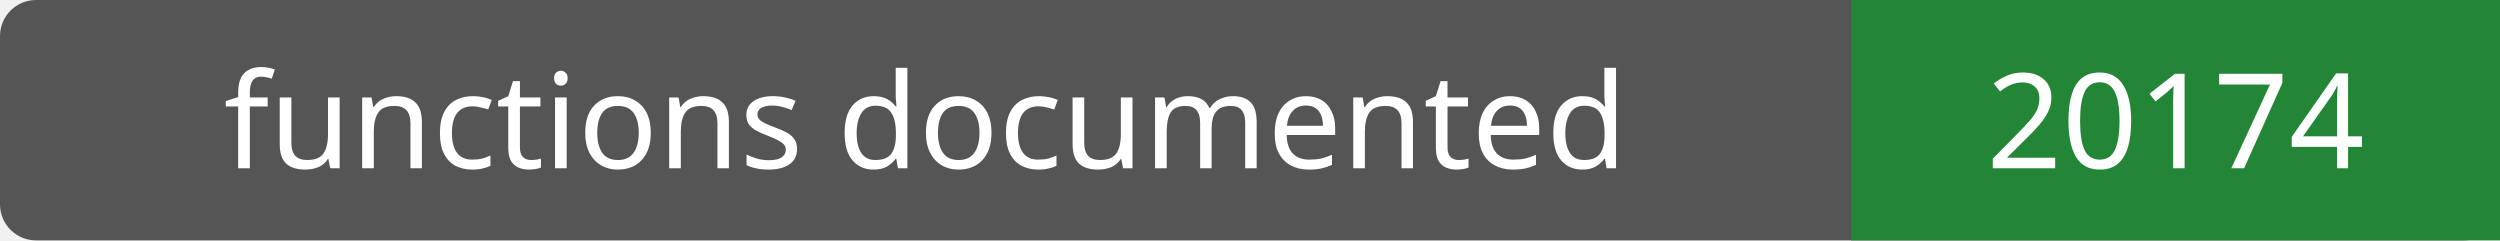
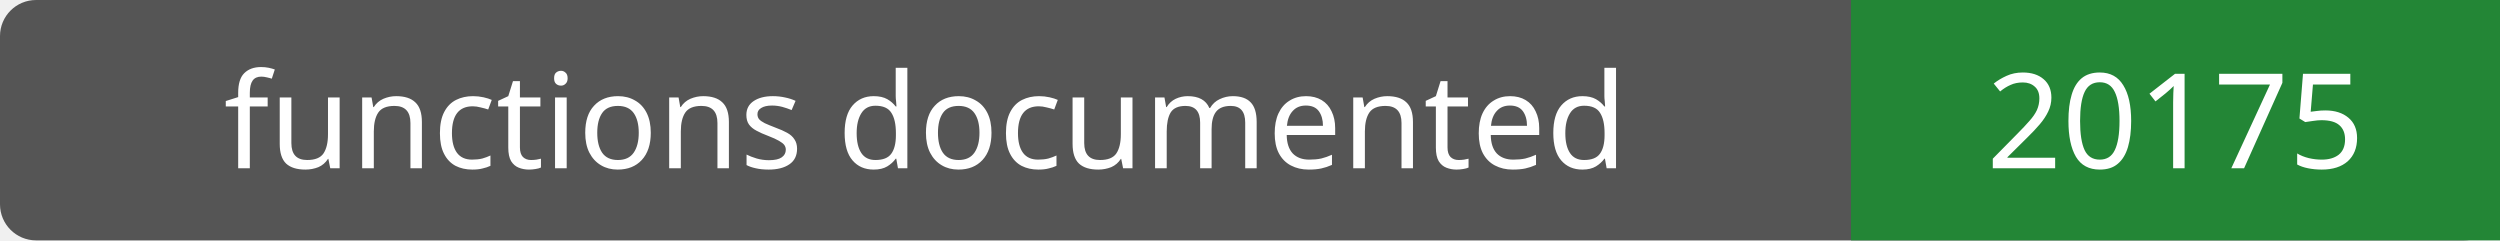
- <svg xmlns="http://www.w3.org/2000/svg" width="208" height="20" role="img" aria-label="functions documented: 20174">
+ <svg xmlns="http://www.w3.org/2000/svg" width="208" height="20" role="img" aria-label="functions documented: 20175">
  <rect width="208" height="20" rx="3" fill="#555" />
  <path fill="#238636" d="M154 0h54v20H154z" />
  <g fill="#fff" text-anchor="middle" font-family="Verdana,sans-serif" font-size="11">
    <text x="77.0" y="14">functions documented</text>
-     <text x="181.0" y="14">20174</text>
+     <text x="181.0" y="14">20175</text>
  </g>
</svg>
